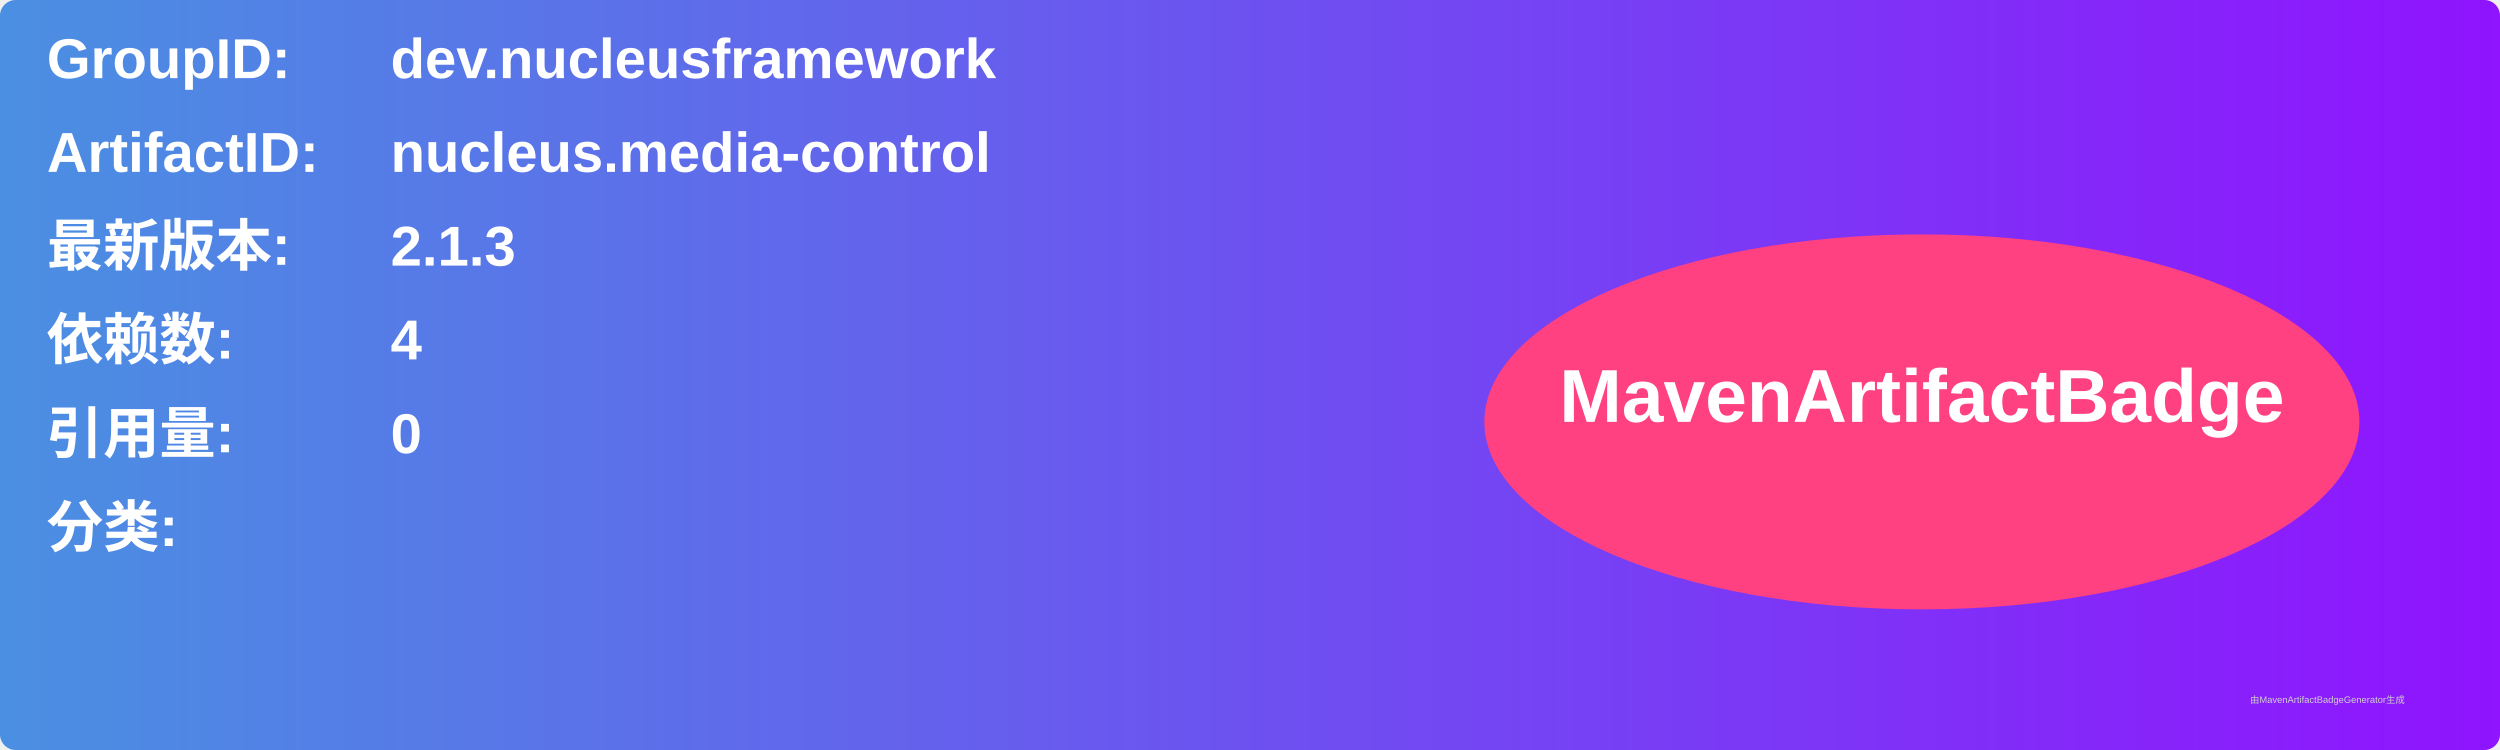
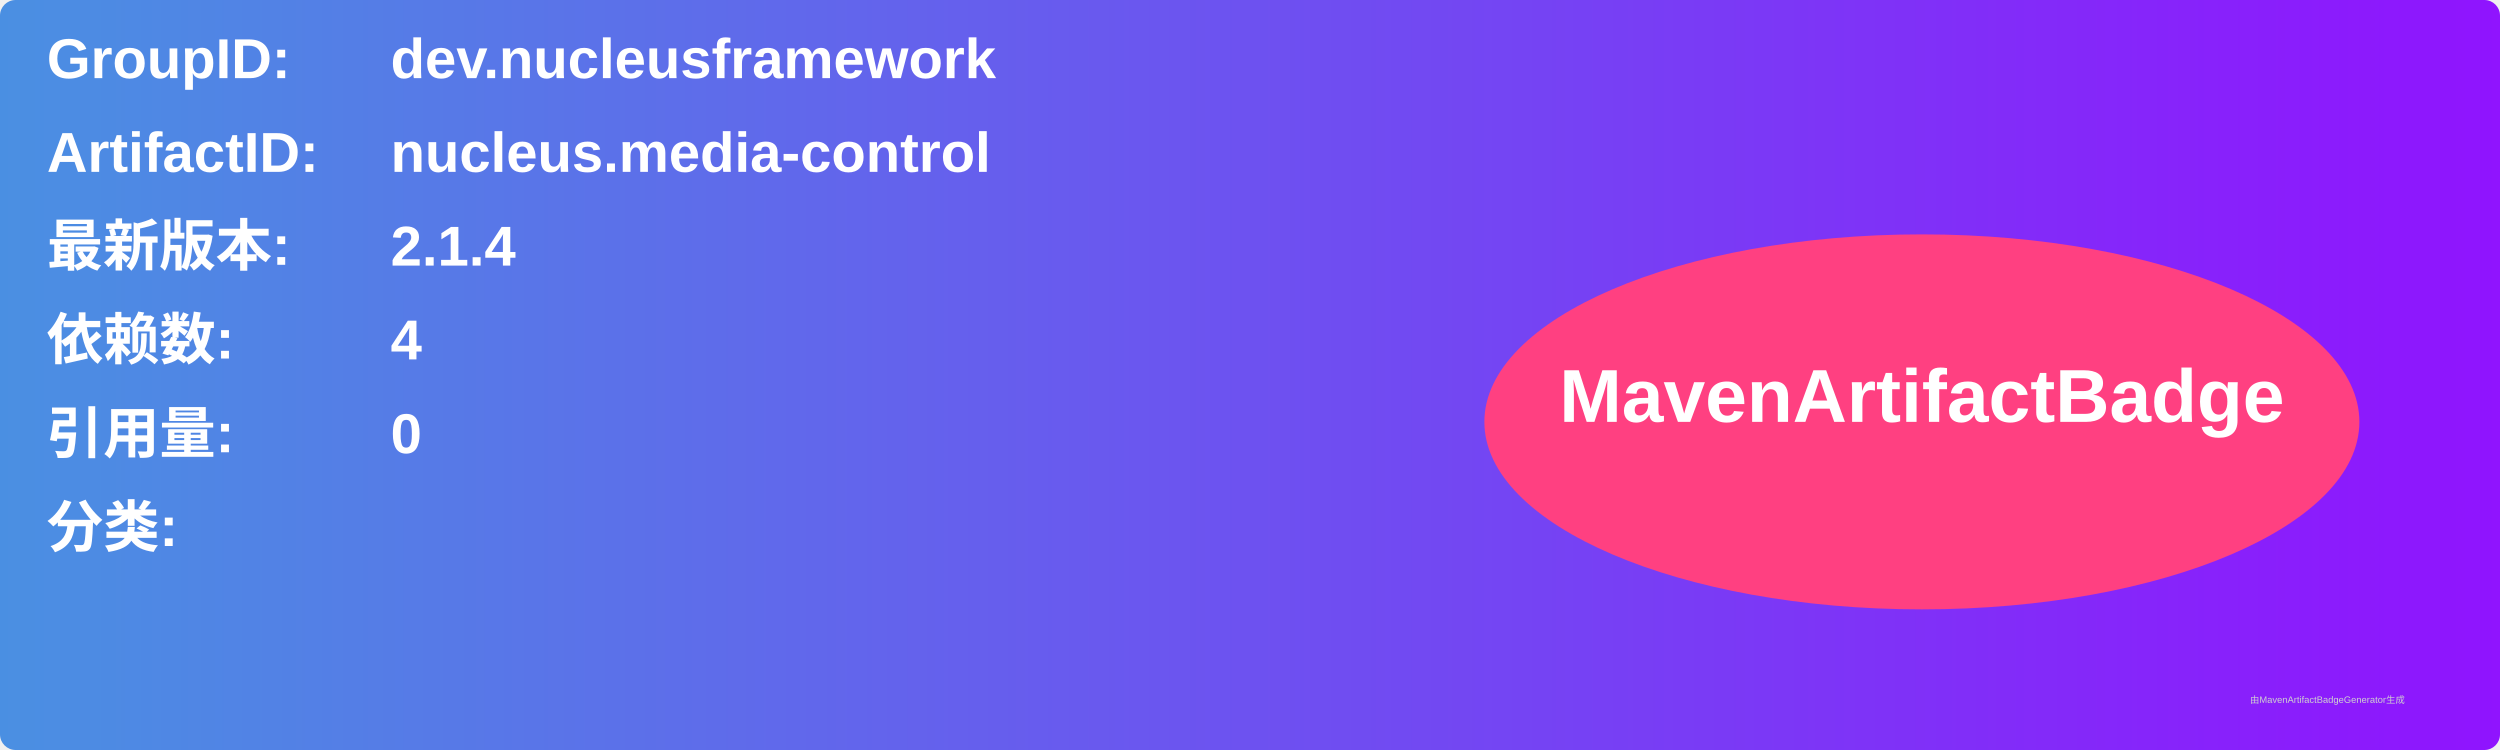
<svg xmlns="http://www.w3.org/2000/svg" width="800" height="240" viewBox="0 0 800 240">
  <linearGradient id="grad" x1="0%" y1="0%" x2="100%" y2="0%">
    <stop offset="0%" stop-color="#4a90e2" />
    <stop offset="100%" stop-color="#9013fe" />
  </linearGradient>
  <rect width="100%" height="100%" rx="5" ry="5" fill="url(#grad)" />
  <g transform="translate(15, 15)">
    <text x="0" y="10" font-family="Arial" font-size="18" fill="white" font-weight="bold" width="260">GroupID:</text>
    <text x="110" y="10" font-family="Arial" font-size="18" fill="white" font-weight="bold" width="460">dev.nucleusframework</text>
    <text x="0" y="40" font-family="Arial" font-size="18" fill="white" font-weight="bold" width="260">ArtifactID:</text>
    <text x="110" y="40" font-family="Arial" font-size="18" fill="white" font-weight="bold" width="460">nucleus.media-control</text>
    <text x="0" y="70" font-family="Arial" font-size="18" fill="white" font-weight="bold">最新版本:</text>
    <text x="110" y="70" font-family="Arial" font-size="18" fill="white" font-weight="bold">
-       <tspan font-weight="bold">2.1.3</tspan>
+       <tspan font-weight="bold">2.1.4</tspan>
    </text>
    <text x="0" y="100" font-family="Arial" font-size="18" fill="white" font-weight="bold">依赖数: </text>
    <text x="110" y="100" font-family="Arial" font-size="18" fill="white">
      <tspan font-weight="bold">4</tspan>
    </text>
    <text x="0" y="130" font-family="Arial" font-size="18" fill="white" font-weight="bold">引用量: </text>
    <text x="110" y="130" font-family="Arial" font-size="18" fill="white">
      <tspan font-weight="bold">0</tspan>
    </text>
    <text x="0" y="160" font-family="Arial" font-size="18" fill="white" font-weight="bold">分类:</text>
    <text x="10" y="190" font-family="Arial" font-size="10" fill="white">
      <tspan font-weight="bold" />
    </text>
    <ellipse cx="600" cy="120" rx="140" ry="60" fill="#ff4081" />
    <text x="600" y="120" text-anchor="middle" font-family="Arial" font-size="24" fill="white" font-weight="bold">MavenArtifactBadge</text>
  </g>
  <text x="720" y="225" font-family="Arial" font-size="3" fill="#d0d0d0">由MavenArtifactBadgeGenerator生成</text>
</svg>
